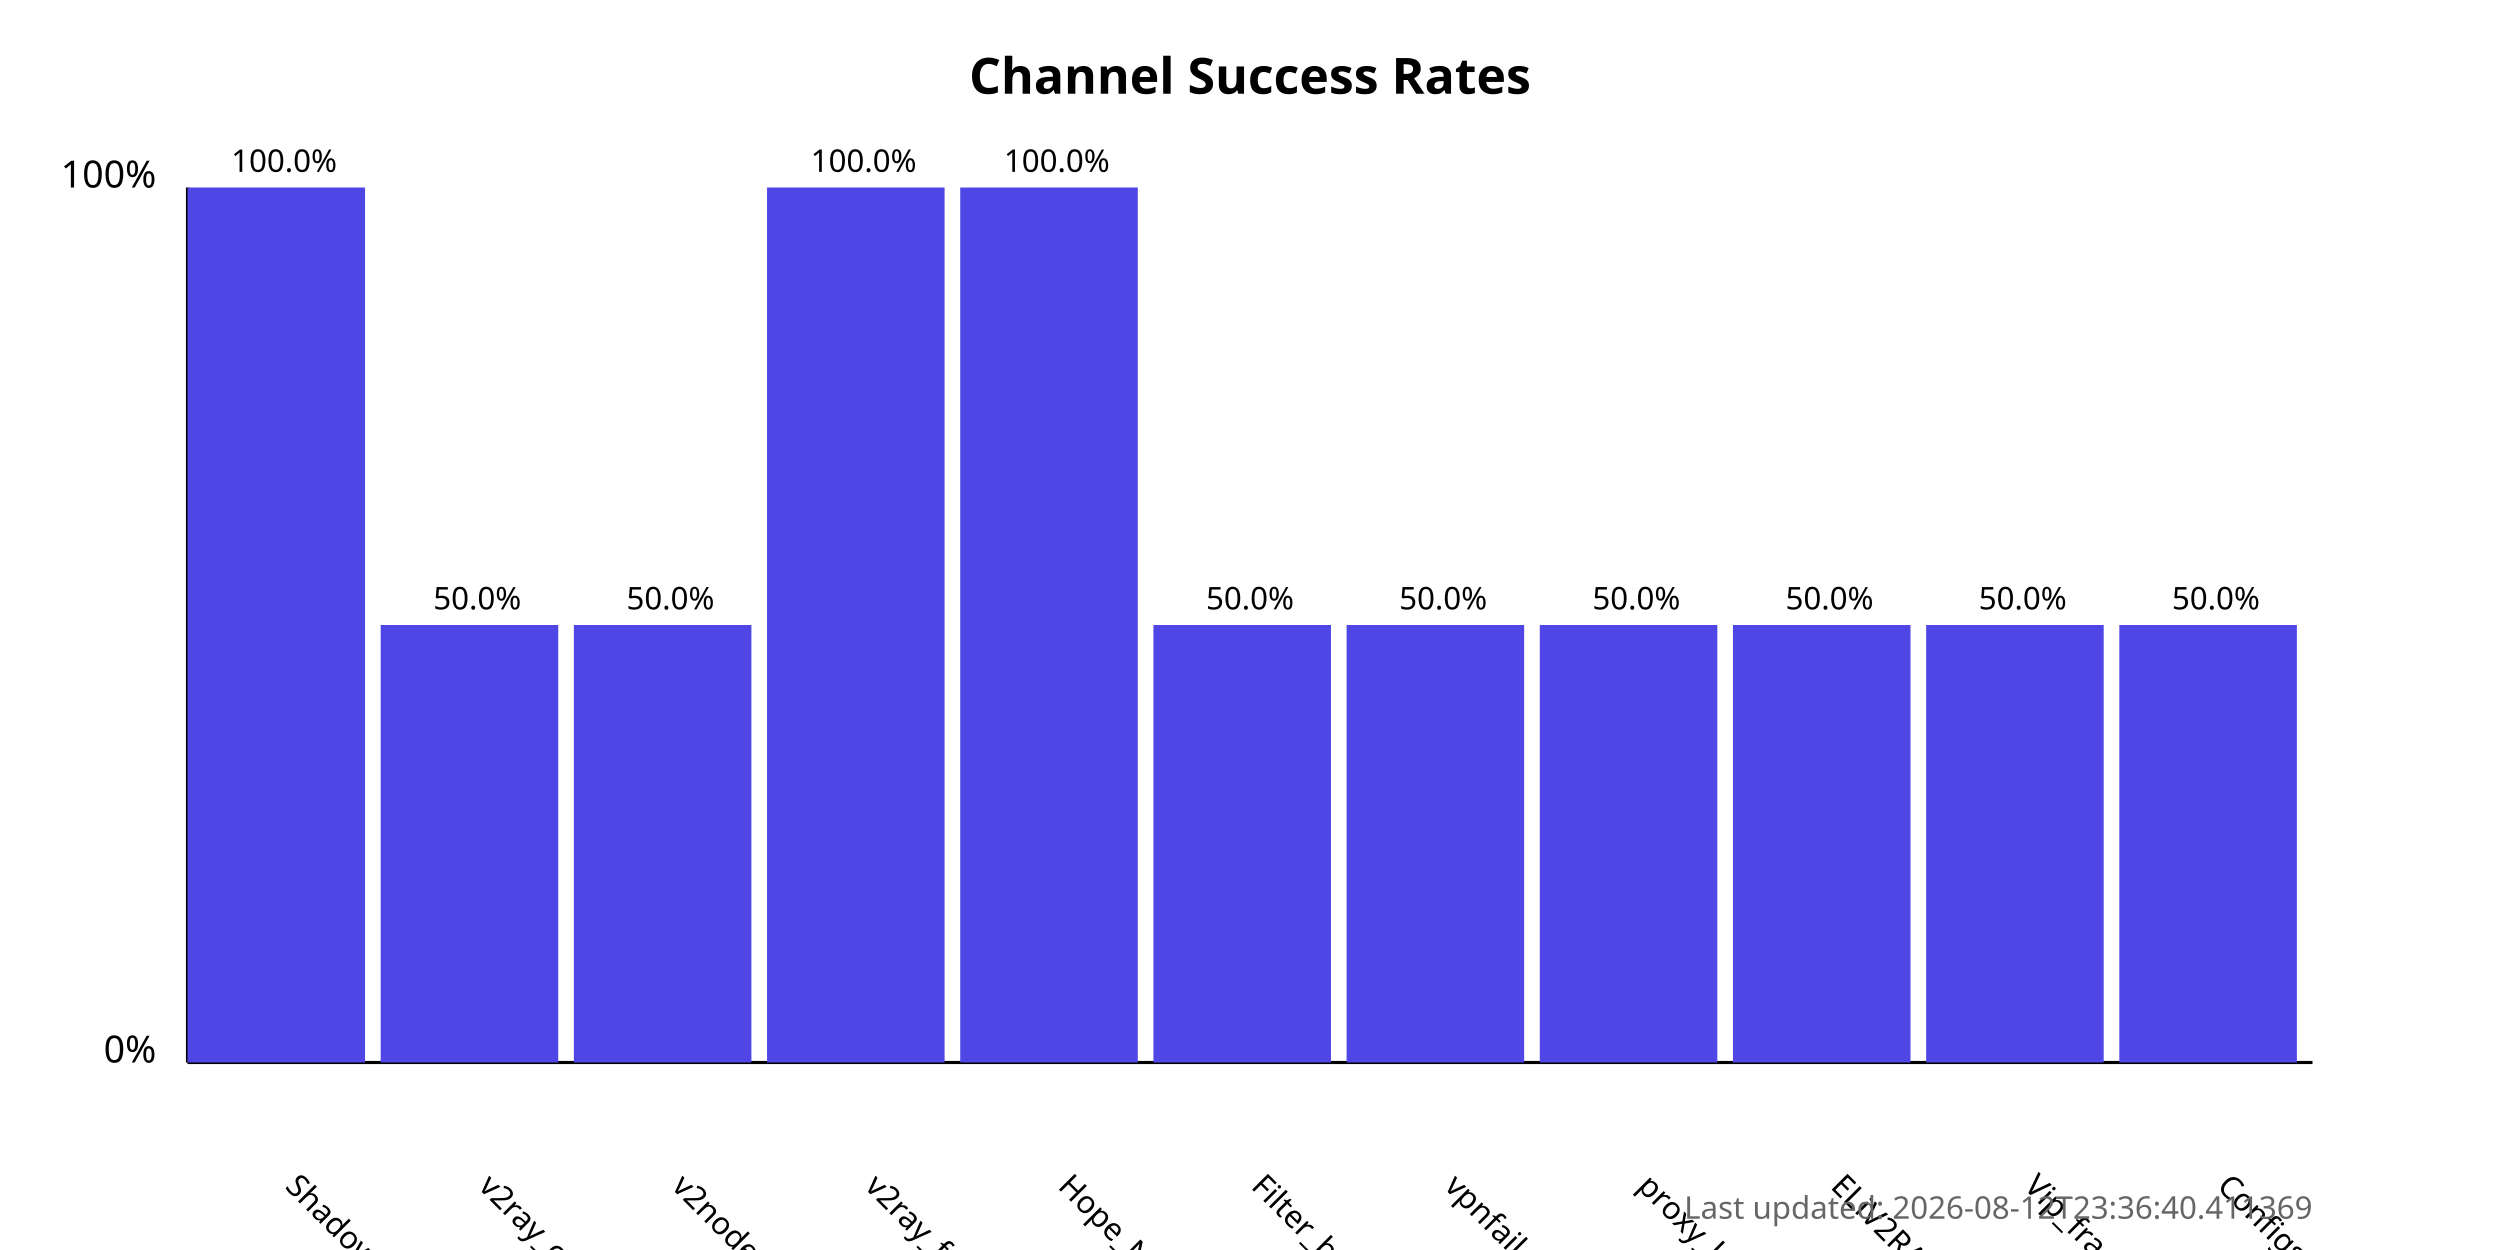
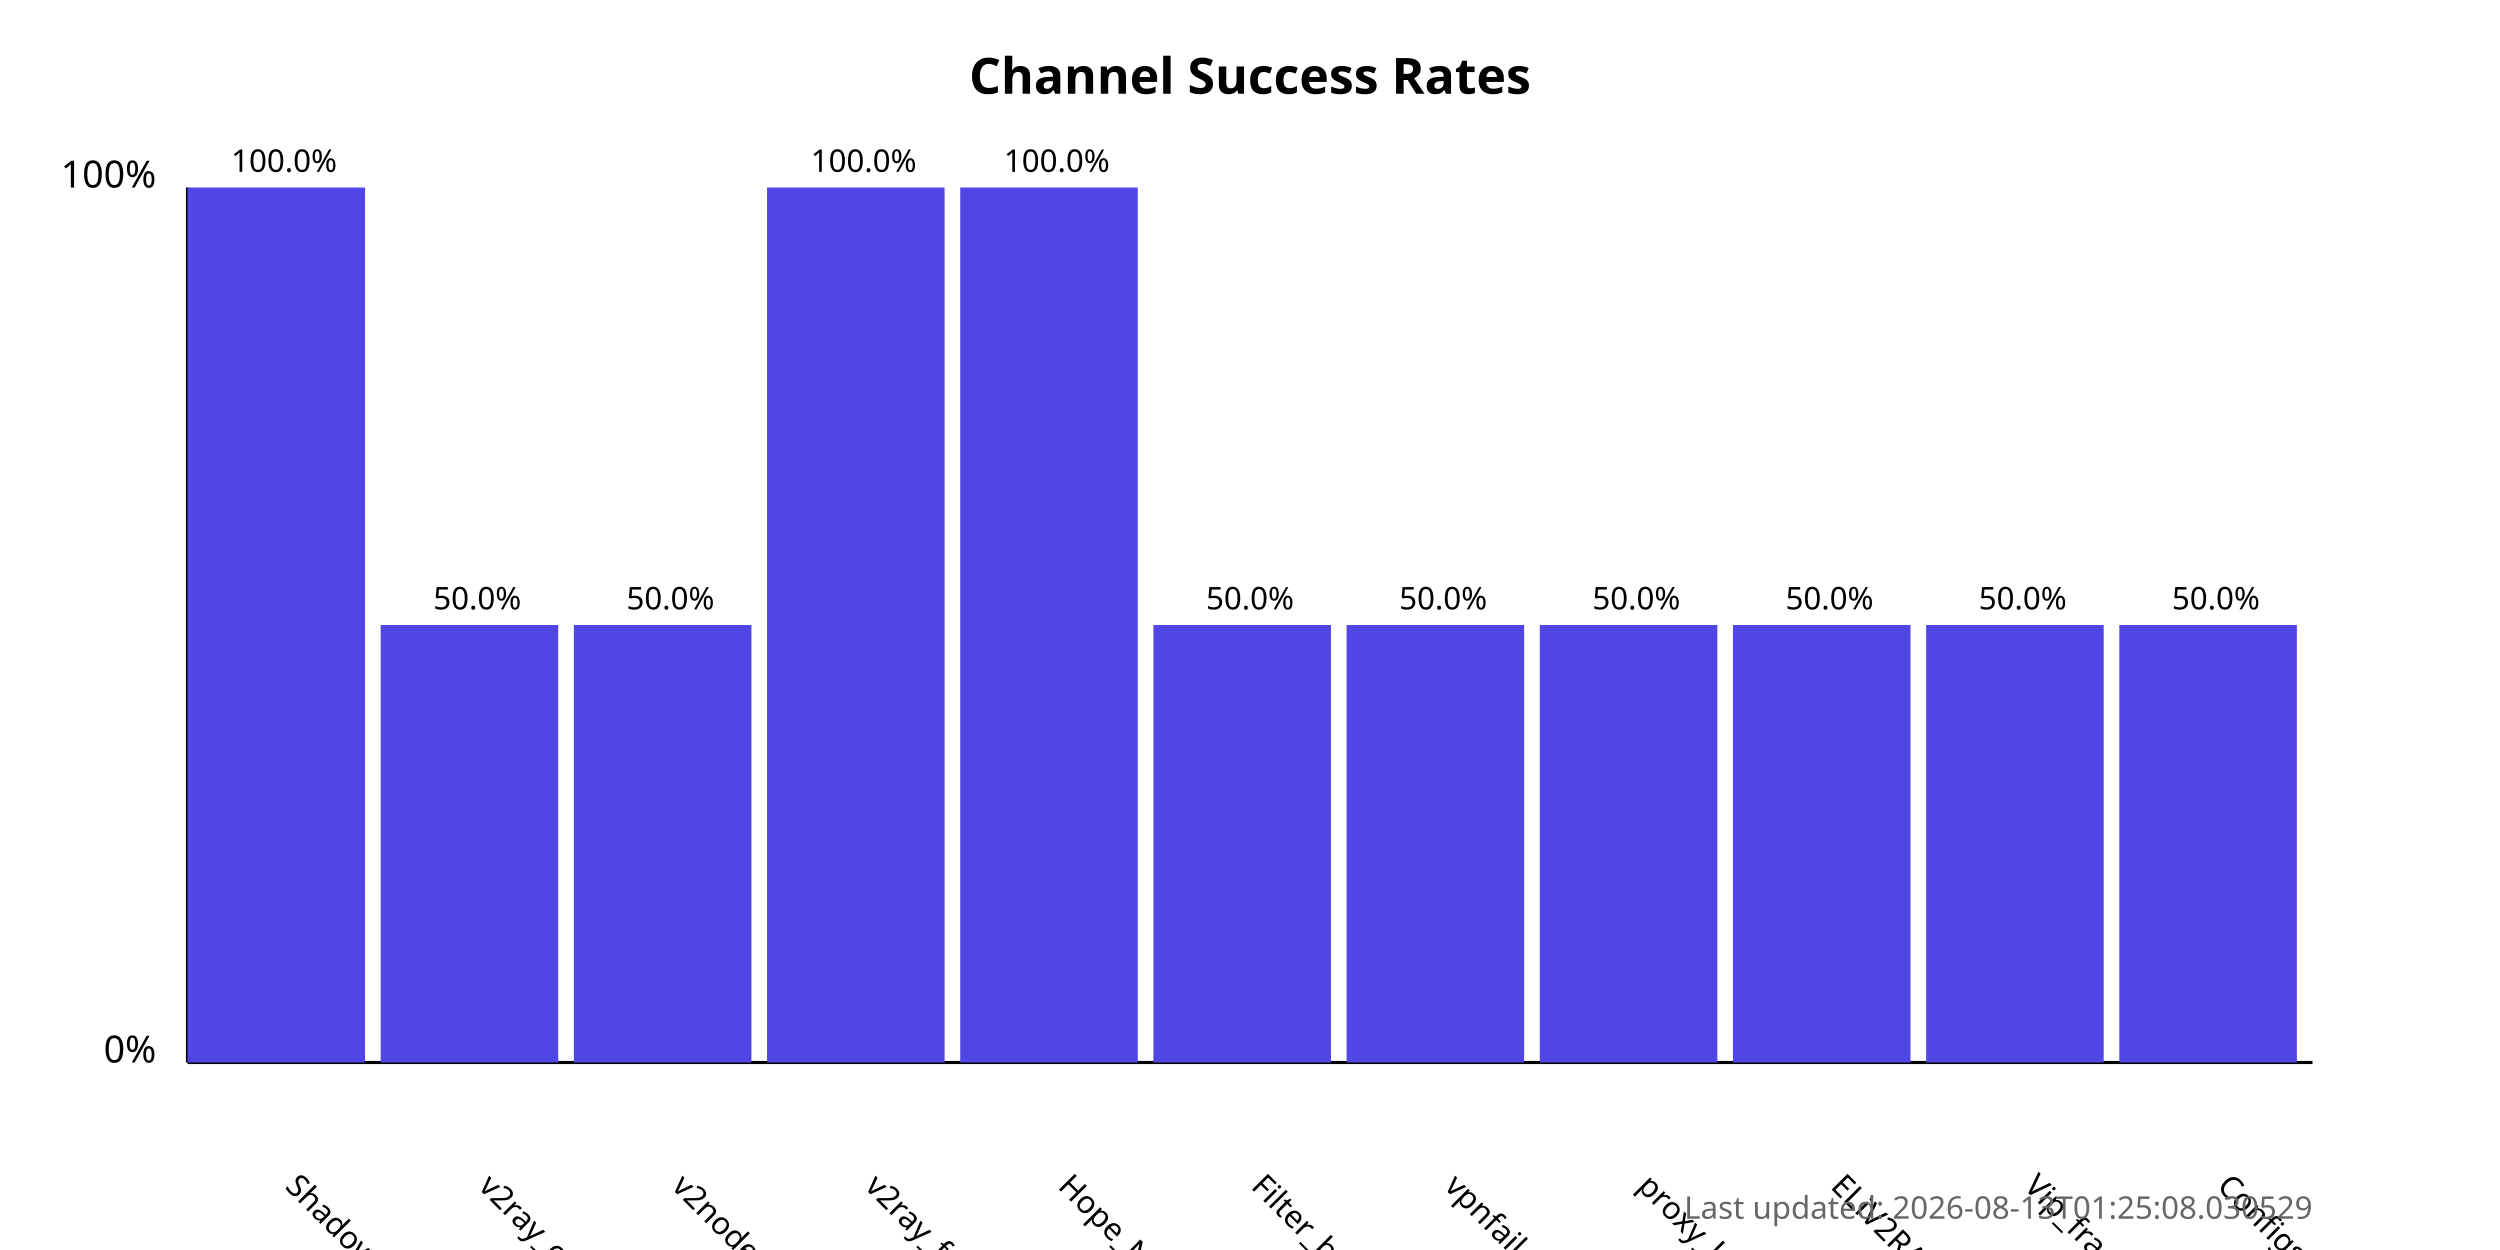
<svg xmlns="http://www.w3.org/2000/svg" width="800" height="400">
  <style>
            .chart-title { font: bold 16px sans-serif; }
            .axis-label { font: 12px sans-serif; }
            .tick-label { font: 10px sans-serif; }
            .bar { fill: #4f46e5; }
            .bar:hover { fill: #6366f1; }
            .timestamp { font: 10px sans-serif; fill: #666; }
        </style>
  <text x="400.0" y="30" text-anchor="middle" class="chart-title">
            Channel Success Rates
        </text>
  <line x1="60" y1="340" x2="60" y2="60" stroke="black" stroke-width="1" />
  <line x1="60" y1="340" x2="740" y2="340" stroke="black" stroke-width="1" />
  <text x="50" y="340" text-anchor="end" class="axis-label">0%</text>
  <text x="50" y="60" text-anchor="end" class="axis-label">100%</text>
  <g>
    <rect x="60" y="60.0" width="56.818" height="280.0" class="bar" />
    <text x="90.909" y="380" transform="rotate(45, 90.90909, 380)" text-anchor="start" class="tick-label">
                ShadowProxy66
            </text>
    <text x="90.909" y="55.0" text-anchor="middle" class="tick-label">
                100.0%
            </text>
  </g>
  <g>
    <rect x="121.818" y="200.0" width="56.818" height="140.0" class="bar" />
    <text x="152.727" y="380" transform="rotate(45, 152.7273, 380)" text-anchor="start" class="tick-label">
                v2ray_configs_pool
            </text>
    <text x="152.727" y="195.0" text-anchor="middle" class="tick-label">
                50.0%
            </text>
  </g>
  <g>
    <rect x="183.636" y="200.0" width="56.818" height="140.0" class="bar" />
    <text x="214.545" y="380" transform="rotate(45, 214.5455, 380)" text-anchor="start" class="tick-label">
                v2nodes
            </text>
    <text x="214.545" y="195.0" text-anchor="middle" class="tick-label">
                50.0%
            </text>
  </g>
  <g>
    <rect x="245.455" y="60.0" width="56.818" height="280.0" class="bar" />
    <text x="276.364" y="380" transform="rotate(45, 276.3636, 380)" text-anchor="start" class="tick-label">
                v2ray_free_conf
            </text>
    <text x="276.364" y="55.0" text-anchor="middle" class="tick-label">
                100.0%
            </text>
  </g>
  <g>
    <rect x="307.273" y="60.0" width="56.818" height="280.0" class="bar" />
    <text x="338.182" y="380" transform="rotate(45, 338.1818, 380)" text-anchor="start" class="tick-label">
                Hope_Net
            </text>
    <text x="338.182" y="55.0" text-anchor="middle" class="tick-label">
                100.0%
            </text>
  </g>
  <g>
    <rect x="369.091" y="200.0" width="56.818" height="140.0" class="bar" />
    <text x="400.0" y="380" transform="rotate(45, 400.0, 380)" text-anchor="start" class="tick-label">
                Filter_breaker
            </text>
    <text x="400.0" y="195.0" text-anchor="middle" class="tick-label">
                50.0%
            </text>
  </g>
  <g>
    <rect x="430.909" y="200.0" width="56.818" height="140.0" class="bar" />
    <text x="461.818" y="380" transform="rotate(45, 461.8182, 380)" text-anchor="start" class="tick-label">
                vpnfail_vless
            </text>
    <text x="461.818" y="195.0" text-anchor="middle" class="tick-label">
                50.0%
            </text>
  </g>
  <g>
    <rect x="492.727" y="200.0" width="56.818" height="140.0" class="bar" />
    <text x="523.636" y="380" transform="rotate(45, 523.6364, 380)" text-anchor="start" class="tick-label">
                proxy_kafee
            </text>
    <text x="523.636" y="195.0" text-anchor="middle" class="tick-label">
                50.0%
            </text>
  </g>
  <g>
    <rect x="554.545" y="200.0" width="56.818" height="140.0" class="bar" />
    <text x="585.455" y="380" transform="rotate(45, 585.4545, 380)" text-anchor="start" class="tick-label">
                ELiV2RAY
            </text>
    <text x="585.455" y="195.0" text-anchor="middle" class="tick-label">
                50.0%
            </text>
  </g>
  <g>
    <rect x="616.364" y="200.0" width="56.818" height="140.0" class="bar" />
    <text x="647.273" y="380" transform="rotate(45, 647.2727, 380)" text-anchor="start" class="tick-label">
                Vip_fragment_v2ray
            </text>
    <text x="647.273" y="195.0" text-anchor="middle" class="tick-label">
                50.0%
            </text>
  </g>
  <g>
    <rect x="678.182" y="200.0" width="56.818" height="140.0" class="bar" />
    <text x="709.091" y="380" transform="rotate(45, 709.0909, 380)" text-anchor="start" class="tick-label">
                ConfigsHubPlus
            </text>
    <text x="709.091" y="195.0" text-anchor="middle" class="tick-label">
                50.0%
            </text>
  </g>
  <text x="740" y="390" text-anchor="end" class="timestamp">
-             Last updated: 2026-08-12T23:36:40.411369
+             Last updated: 2026-08-13T01:25:08.030529
        </text>
</svg>
